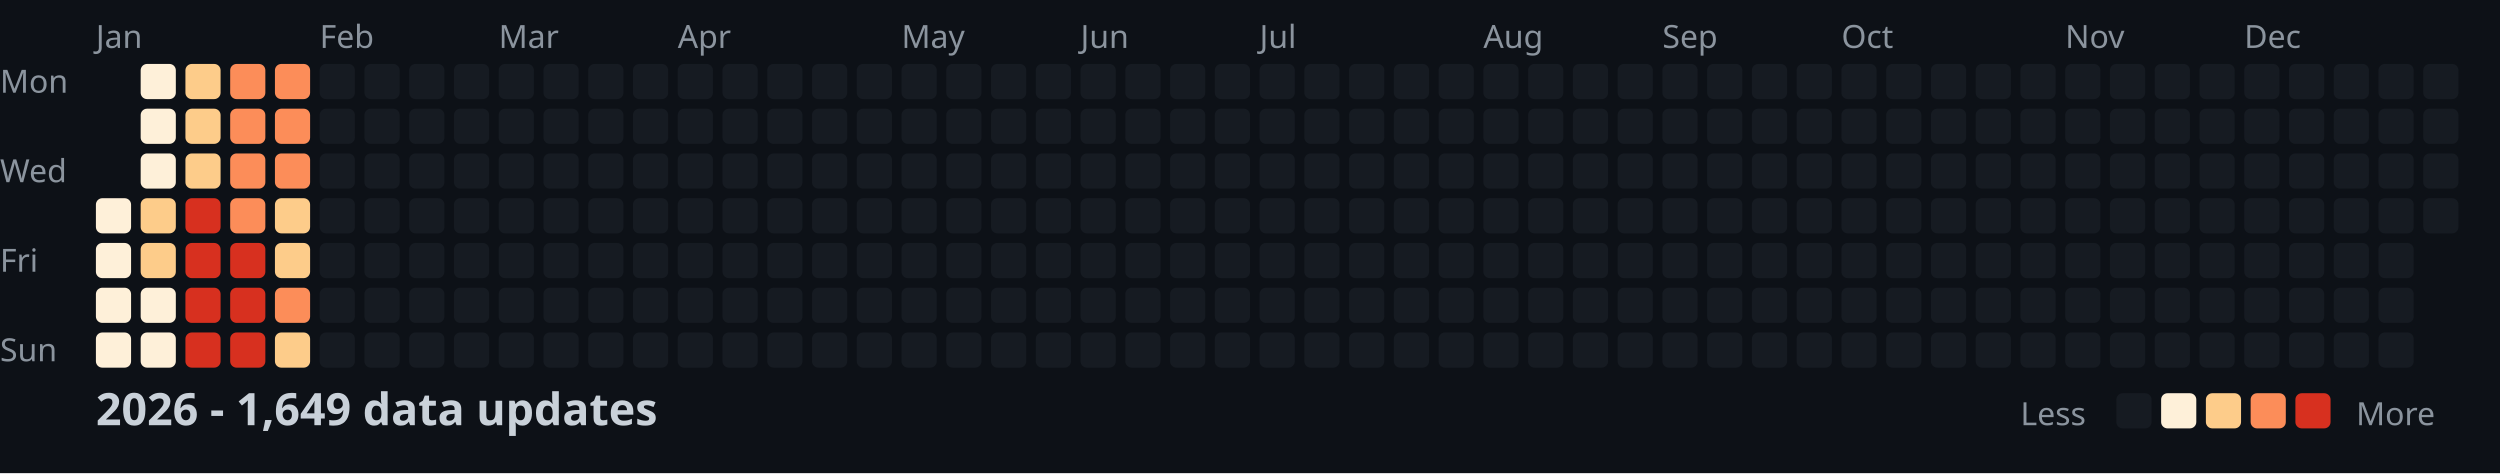
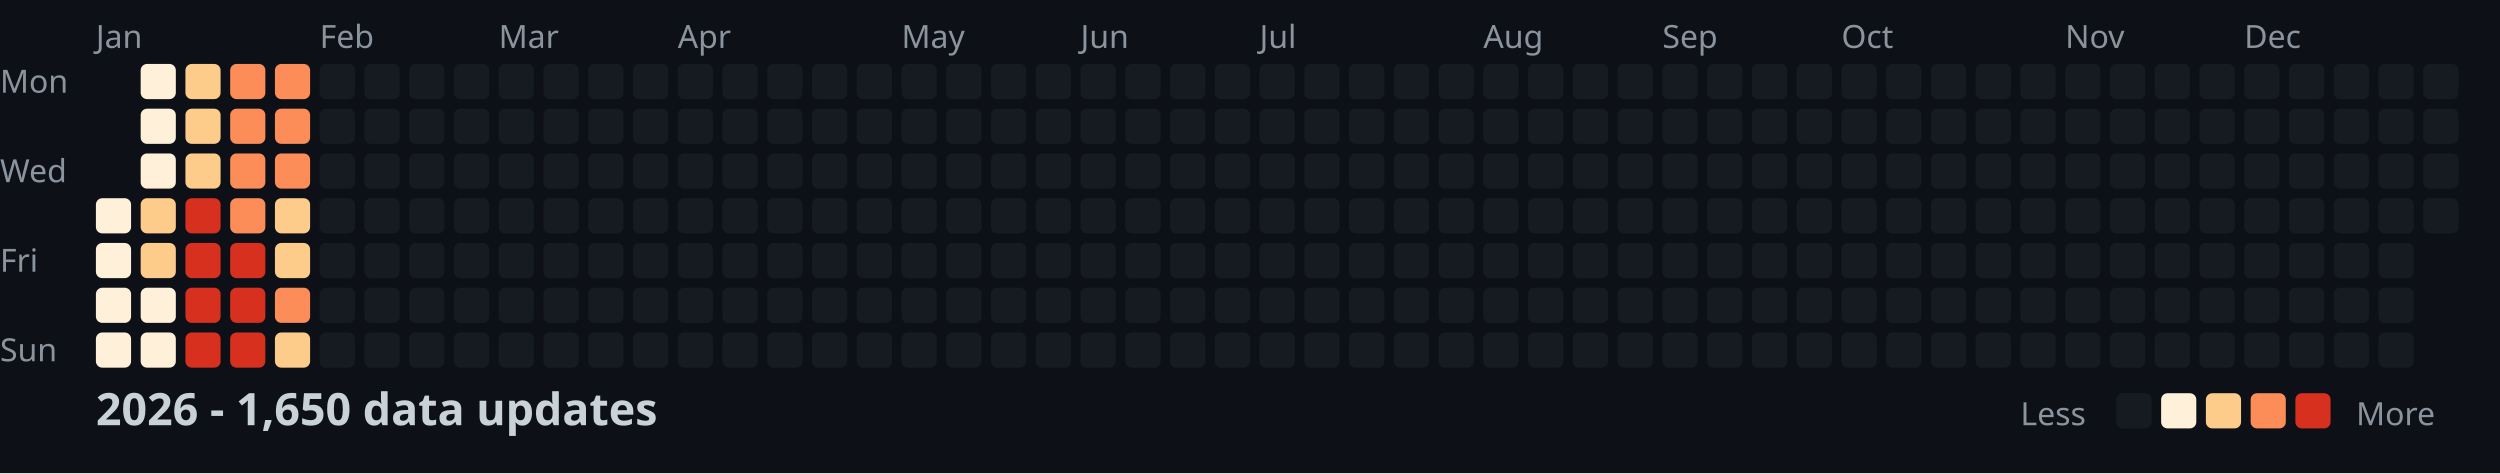
<svg xmlns="http://www.w3.org/2000/svg" width="782" height="148">
  <style>
    .month { font: 10px sans-serif; fill: #8b949e; }
    .day { font: 10px sans-serif; fill: #8b949e; }
    .title { font: bold 14px sans-serif; fill: #c9d1d9; }
    .legend { font: 10px sans-serif; fill: #8b949e; }
  </style>
  <rect width="100%" height="100%" fill="#0d1117" />
  <text x="0" y="29" class="day">Mon</text>
  <text x="0" y="57" class="day">Wed</text>
  <text x="0" y="85" class="day">Fri</text>
  <text x="0" y="113" class="day">Sun</text>
  <text x="30" y="15" class="month">Jan</text>
  <text x="100" y="15" class="month">Feb</text>
  <text x="156" y="15" class="month">Mar</text>
  <text x="212" y="15" class="month">Apr</text>
  <text x="282" y="15" class="month">May</text>
  <text x="338" y="15" class="month">Jun</text>
  <text x="394" y="15" class="month">Jul</text>
  <text x="464" y="15" class="month">Aug</text>
  <text x="520" y="15" class="month">Sep</text>
  <text x="576" y="15" class="month">Oct</text>
  <text x="646" y="15" class="month">Nov</text>
  <text x="702" y="15" class="month">Dec</text>
  <rect x="30" y="62" width="11" height="11" fill="#fef0d9" rx="2" />
  <rect x="30" y="76" width="11" height="11" fill="#fef0d9" rx="2" />
  <rect x="30" y="90" width="11" height="11" fill="#fef0d9" rx="2" />
  <rect x="30" y="104" width="11" height="11" fill="#fef0d9" rx="2" />
  <rect x="44" y="20" width="11" height="11" fill="#fef0d9" rx="2" />
  <rect x="44" y="34" width="11" height="11" fill="#fef0d9" rx="2" />
  <rect x="44" y="48" width="11" height="11" fill="#fef0d9" rx="2" />
  <rect x="44" y="62" width="11" height="11" fill="#fdcc8a" rx="2" />
  <rect x="44" y="76" width="11" height="11" fill="#fdcc8a" rx="2" />
  <rect x="44" y="90" width="11" height="11" fill="#fef0d9" rx="2" />
  <rect x="44" y="104" width="11" height="11" fill="#fef0d9" rx="2" />
  <rect x="58" y="20" width="11" height="11" fill="#fdcc8a" rx="2" />
  <rect x="58" y="34" width="11" height="11" fill="#fdcc8a" rx="2" />
  <rect x="58" y="48" width="11" height="11" fill="#fdcc8a" rx="2" />
  <rect x="58" y="62" width="11" height="11" fill="#d7301f" rx="2" />
  <rect x="58" y="76" width="11" height="11" fill="#d7301f" rx="2" />
  <rect x="58" y="90" width="11" height="11" fill="#d7301f" rx="2" />
  <rect x="58" y="104" width="11" height="11" fill="#d7301f" rx="2" />
  <rect x="72" y="20" width="11" height="11" fill="#fc8d59" rx="2" />
  <rect x="72" y="34" width="11" height="11" fill="#fc8d59" rx="2" />
  <rect x="72" y="48" width="11" height="11" fill="#fc8d59" rx="2" />
  <rect x="72" y="62" width="11" height="11" fill="#fc8d59" rx="2" />
  <rect x="72" y="76" width="11" height="11" fill="#d7301f" rx="2" />
  <rect x="72" y="90" width="11" height="11" fill="#d7301f" rx="2" />
  <rect x="72" y="104" width="11" height="11" fill="#d7301f" rx="2" />
  <rect x="86" y="20" width="11" height="11" fill="#fc8d59" rx="2" />
  <rect x="86" y="34" width="11" height="11" fill="#fc8d59" rx="2" />
  <rect x="86" y="48" width="11" height="11" fill="#fc8d59" rx="2" />
  <rect x="86" y="62" width="11" height="11" fill="#fdcc8a" rx="2" />
  <rect x="86" y="76" width="11" height="11" fill="#fdcc8a" rx="2" />
  <rect x="86" y="90" width="11" height="11" fill="#fc8d59" rx="2" />
  <rect x="86" y="104" width="11" height="11" fill="#fdcc8a" rx="2" />
  <rect x="100" y="20" width="11" height="11" fill="#161b22" rx="2" />
  <rect x="100" y="34" width="11" height="11" fill="#161b22" rx="2" />
  <rect x="100" y="48" width="11" height="11" fill="#161b22" rx="2" />
  <rect x="100" y="62" width="11" height="11" fill="#161b22" rx="2" />
  <rect x="100" y="76" width="11" height="11" fill="#161b22" rx="2" />
  <rect x="100" y="90" width="11" height="11" fill="#161b22" rx="2" />
  <rect x="100" y="104" width="11" height="11" fill="#161b22" rx="2" />
  <rect x="114" y="20" width="11" height="11" fill="#161b22" rx="2" />
  <rect x="114" y="34" width="11" height="11" fill="#161b22" rx="2" />
  <rect x="114" y="48" width="11" height="11" fill="#161b22" rx="2" />
  <rect x="114" y="62" width="11" height="11" fill="#161b22" rx="2" />
  <rect x="114" y="76" width="11" height="11" fill="#161b22" rx="2" />
  <rect x="114" y="90" width="11" height="11" fill="#161b22" rx="2" />
  <rect x="114" y="104" width="11" height="11" fill="#161b22" rx="2" />
  <rect x="128" y="20" width="11" height="11" fill="#161b22" rx="2" />
  <rect x="128" y="34" width="11" height="11" fill="#161b22" rx="2" />
  <rect x="128" y="48" width="11" height="11" fill="#161b22" rx="2" />
  <rect x="128" y="62" width="11" height="11" fill="#161b22" rx="2" />
  <rect x="128" y="76" width="11" height="11" fill="#161b22" rx="2" />
  <rect x="128" y="90" width="11" height="11" fill="#161b22" rx="2" />
  <rect x="128" y="104" width="11" height="11" fill="#161b22" rx="2" />
  <rect x="142" y="20" width="11" height="11" fill="#161b22" rx="2" />
  <rect x="142" y="34" width="11" height="11" fill="#161b22" rx="2" />
  <rect x="142" y="48" width="11" height="11" fill="#161b22" rx="2" />
  <rect x="142" y="62" width="11" height="11" fill="#161b22" rx="2" />
  <rect x="142" y="76" width="11" height="11" fill="#161b22" rx="2" />
  <rect x="142" y="90" width="11" height="11" fill="#161b22" rx="2" />
  <rect x="142" y="104" width="11" height="11" fill="#161b22" rx="2" />
  <rect x="156" y="20" width="11" height="11" fill="#161b22" rx="2" />
  <rect x="156" y="34" width="11" height="11" fill="#161b22" rx="2" />
  <rect x="156" y="48" width="11" height="11" fill="#161b22" rx="2" />
  <rect x="156" y="62" width="11" height="11" fill="#161b22" rx="2" />
  <rect x="156" y="76" width="11" height="11" fill="#161b22" rx="2" />
  <rect x="156" y="90" width="11" height="11" fill="#161b22" rx="2" />
  <rect x="156" y="104" width="11" height="11" fill="#161b22" rx="2" />
  <rect x="170" y="20" width="11" height="11" fill="#161b22" rx="2" />
  <rect x="170" y="34" width="11" height="11" fill="#161b22" rx="2" />
  <rect x="170" y="48" width="11" height="11" fill="#161b22" rx="2" />
  <rect x="170" y="62" width="11" height="11" fill="#161b22" rx="2" />
  <rect x="170" y="76" width="11" height="11" fill="#161b22" rx="2" />
  <rect x="170" y="90" width="11" height="11" fill="#161b22" rx="2" />
  <rect x="170" y="104" width="11" height="11" fill="#161b22" rx="2" />
  <rect x="184" y="20" width="11" height="11" fill="#161b22" rx="2" />
  <rect x="184" y="34" width="11" height="11" fill="#161b22" rx="2" />
  <rect x="184" y="48" width="11" height="11" fill="#161b22" rx="2" />
  <rect x="184" y="62" width="11" height="11" fill="#161b22" rx="2" />
  <rect x="184" y="76" width="11" height="11" fill="#161b22" rx="2" />
  <rect x="184" y="90" width="11" height="11" fill="#161b22" rx="2" />
  <rect x="184" y="104" width="11" height="11" fill="#161b22" rx="2" />
  <rect x="198" y="20" width="11" height="11" fill="#161b22" rx="2" />
  <rect x="198" y="34" width="11" height="11" fill="#161b22" rx="2" />
  <rect x="198" y="48" width="11" height="11" fill="#161b22" rx="2" />
  <rect x="198" y="62" width="11" height="11" fill="#161b22" rx="2" />
  <rect x="198" y="76" width="11" height="11" fill="#161b22" rx="2" />
  <rect x="198" y="90" width="11" height="11" fill="#161b22" rx="2" />
  <rect x="198" y="104" width="11" height="11" fill="#161b22" rx="2" />
  <rect x="212" y="20" width="11" height="11" fill="#161b22" rx="2" />
  <rect x="212" y="34" width="11" height="11" fill="#161b22" rx="2" />
  <rect x="212" y="48" width="11" height="11" fill="#161b22" rx="2" />
  <rect x="212" y="62" width="11" height="11" fill="#161b22" rx="2" />
  <rect x="212" y="76" width="11" height="11" fill="#161b22" rx="2" />
  <rect x="212" y="90" width="11" height="11" fill="#161b22" rx="2" />
  <rect x="212" y="104" width="11" height="11" fill="#161b22" rx="2" />
  <rect x="226" y="20" width="11" height="11" fill="#161b22" rx="2" />
  <rect x="226" y="34" width="11" height="11" fill="#161b22" rx="2" />
  <rect x="226" y="48" width="11" height="11" fill="#161b22" rx="2" />
  <rect x="226" y="62" width="11" height="11" fill="#161b22" rx="2" />
  <rect x="226" y="76" width="11" height="11" fill="#161b22" rx="2" />
  <rect x="226" y="90" width="11" height="11" fill="#161b22" rx="2" />
  <rect x="226" y="104" width="11" height="11" fill="#161b22" rx="2" />
  <rect x="240" y="20" width="11" height="11" fill="#161b22" rx="2" />
  <rect x="240" y="34" width="11" height="11" fill="#161b22" rx="2" />
  <rect x="240" y="48" width="11" height="11" fill="#161b22" rx="2" />
  <rect x="240" y="62" width="11" height="11" fill="#161b22" rx="2" />
  <rect x="240" y="76" width="11" height="11" fill="#161b22" rx="2" />
  <rect x="240" y="90" width="11" height="11" fill="#161b22" rx="2" />
  <rect x="240" y="104" width="11" height="11" fill="#161b22" rx="2" />
  <rect x="254" y="20" width="11" height="11" fill="#161b22" rx="2" />
  <rect x="254" y="34" width="11" height="11" fill="#161b22" rx="2" />
  <rect x="254" y="48" width="11" height="11" fill="#161b22" rx="2" />
  <rect x="254" y="62" width="11" height="11" fill="#161b22" rx="2" />
  <rect x="254" y="76" width="11" height="11" fill="#161b22" rx="2" />
  <rect x="254" y="90" width="11" height="11" fill="#161b22" rx="2" />
  <rect x="254" y="104" width="11" height="11" fill="#161b22" rx="2" />
  <rect x="268" y="20" width="11" height="11" fill="#161b22" rx="2" />
  <rect x="268" y="34" width="11" height="11" fill="#161b22" rx="2" />
  <rect x="268" y="48" width="11" height="11" fill="#161b22" rx="2" />
  <rect x="268" y="62" width="11" height="11" fill="#161b22" rx="2" />
  <rect x="268" y="76" width="11" height="11" fill="#161b22" rx="2" />
  <rect x="268" y="90" width="11" height="11" fill="#161b22" rx="2" />
  <rect x="268" y="104" width="11" height="11" fill="#161b22" rx="2" />
  <rect x="282" y="20" width="11" height="11" fill="#161b22" rx="2" />
  <rect x="282" y="34" width="11" height="11" fill="#161b22" rx="2" />
  <rect x="282" y="48" width="11" height="11" fill="#161b22" rx="2" />
  <rect x="282" y="62" width="11" height="11" fill="#161b22" rx="2" />
  <rect x="282" y="76" width="11" height="11" fill="#161b22" rx="2" />
  <rect x="282" y="90" width="11" height="11" fill="#161b22" rx="2" />
  <rect x="282" y="104" width="11" height="11" fill="#161b22" rx="2" />
  <rect x="296" y="20" width="11" height="11" fill="#161b22" rx="2" />
  <rect x="296" y="34" width="11" height="11" fill="#161b22" rx="2" />
  <rect x="296" y="48" width="11" height="11" fill="#161b22" rx="2" />
  <rect x="296" y="62" width="11" height="11" fill="#161b22" rx="2" />
  <rect x="296" y="76" width="11" height="11" fill="#161b22" rx="2" />
  <rect x="296" y="90" width="11" height="11" fill="#161b22" rx="2" />
  <rect x="296" y="104" width="11" height="11" fill="#161b22" rx="2" />
  <rect x="310" y="20" width="11" height="11" fill="#161b22" rx="2" />
  <rect x="310" y="34" width="11" height="11" fill="#161b22" rx="2" />
  <rect x="310" y="48" width="11" height="11" fill="#161b22" rx="2" />
  <rect x="310" y="62" width="11" height="11" fill="#161b22" rx="2" />
  <rect x="310" y="76" width="11" height="11" fill="#161b22" rx="2" />
  <rect x="310" y="90" width="11" height="11" fill="#161b22" rx="2" />
  <rect x="310" y="104" width="11" height="11" fill="#161b22" rx="2" />
  <rect x="324" y="20" width="11" height="11" fill="#161b22" rx="2" />
  <rect x="324" y="34" width="11" height="11" fill="#161b22" rx="2" />
  <rect x="324" y="48" width="11" height="11" fill="#161b22" rx="2" />
  <rect x="324" y="62" width="11" height="11" fill="#161b22" rx="2" />
  <rect x="324" y="76" width="11" height="11" fill="#161b22" rx="2" />
  <rect x="324" y="90" width="11" height="11" fill="#161b22" rx="2" />
  <rect x="324" y="104" width="11" height="11" fill="#161b22" rx="2" />
  <rect x="338" y="20" width="11" height="11" fill="#161b22" rx="2" />
  <rect x="338" y="34" width="11" height="11" fill="#161b22" rx="2" />
  <rect x="338" y="48" width="11" height="11" fill="#161b22" rx="2" />
  <rect x="338" y="62" width="11" height="11" fill="#161b22" rx="2" />
  <rect x="338" y="76" width="11" height="11" fill="#161b22" rx="2" />
  <rect x="338" y="90" width="11" height="11" fill="#161b22" rx="2" />
  <rect x="338" y="104" width="11" height="11" fill="#161b22" rx="2" />
  <rect x="352" y="20" width="11" height="11" fill="#161b22" rx="2" />
  <rect x="352" y="34" width="11" height="11" fill="#161b22" rx="2" />
  <rect x="352" y="48" width="11" height="11" fill="#161b22" rx="2" />
  <rect x="352" y="62" width="11" height="11" fill="#161b22" rx="2" />
  <rect x="352" y="76" width="11" height="11" fill="#161b22" rx="2" />
  <rect x="352" y="90" width="11" height="11" fill="#161b22" rx="2" />
  <rect x="352" y="104" width="11" height="11" fill="#161b22" rx="2" />
  <rect x="366" y="20" width="11" height="11" fill="#161b22" rx="2" />
  <rect x="366" y="34" width="11" height="11" fill="#161b22" rx="2" />
  <rect x="366" y="48" width="11" height="11" fill="#161b22" rx="2" />
  <rect x="366" y="62" width="11" height="11" fill="#161b22" rx="2" />
  <rect x="366" y="76" width="11" height="11" fill="#161b22" rx="2" />
  <rect x="366" y="90" width="11" height="11" fill="#161b22" rx="2" />
  <rect x="366" y="104" width="11" height="11" fill="#161b22" rx="2" />
  <rect x="380" y="20" width="11" height="11" fill="#161b22" rx="2" />
  <rect x="380" y="34" width="11" height="11" fill="#161b22" rx="2" />
  <rect x="380" y="48" width="11" height="11" fill="#161b22" rx="2" />
  <rect x="380" y="62" width="11" height="11" fill="#161b22" rx="2" />
  <rect x="380" y="76" width="11" height="11" fill="#161b22" rx="2" />
  <rect x="380" y="90" width="11" height="11" fill="#161b22" rx="2" />
  <rect x="380" y="104" width="11" height="11" fill="#161b22" rx="2" />
  <rect x="394" y="20" width="11" height="11" fill="#161b22" rx="2" />
  <rect x="394" y="34" width="11" height="11" fill="#161b22" rx="2" />
  <rect x="394" y="48" width="11" height="11" fill="#161b22" rx="2" />
  <rect x="394" y="62" width="11" height="11" fill="#161b22" rx="2" />
  <rect x="394" y="76" width="11" height="11" fill="#161b22" rx="2" />
  <rect x="394" y="90" width="11" height="11" fill="#161b22" rx="2" />
  <rect x="394" y="104" width="11" height="11" fill="#161b22" rx="2" />
  <rect x="408" y="20" width="11" height="11" fill="#161b22" rx="2" />
  <rect x="408" y="34" width="11" height="11" fill="#161b22" rx="2" />
  <rect x="408" y="48" width="11" height="11" fill="#161b22" rx="2" />
  <rect x="408" y="62" width="11" height="11" fill="#161b22" rx="2" />
  <rect x="408" y="76" width="11" height="11" fill="#161b22" rx="2" />
  <rect x="408" y="90" width="11" height="11" fill="#161b22" rx="2" />
  <rect x="408" y="104" width="11" height="11" fill="#161b22" rx="2" />
  <rect x="422" y="20" width="11" height="11" fill="#161b22" rx="2" />
  <rect x="422" y="34" width="11" height="11" fill="#161b22" rx="2" />
  <rect x="422" y="48" width="11" height="11" fill="#161b22" rx="2" />
  <rect x="422" y="62" width="11" height="11" fill="#161b22" rx="2" />
  <rect x="422" y="76" width="11" height="11" fill="#161b22" rx="2" />
  <rect x="422" y="90" width="11" height="11" fill="#161b22" rx="2" />
  <rect x="422" y="104" width="11" height="11" fill="#161b22" rx="2" />
  <rect x="436" y="20" width="11" height="11" fill="#161b22" rx="2" />
  <rect x="436" y="34" width="11" height="11" fill="#161b22" rx="2" />
  <rect x="436" y="48" width="11" height="11" fill="#161b22" rx="2" />
  <rect x="436" y="62" width="11" height="11" fill="#161b22" rx="2" />
  <rect x="436" y="76" width="11" height="11" fill="#161b22" rx="2" />
  <rect x="436" y="90" width="11" height="11" fill="#161b22" rx="2" />
  <rect x="436" y="104" width="11" height="11" fill="#161b22" rx="2" />
  <rect x="450" y="20" width="11" height="11" fill="#161b22" rx="2" />
  <rect x="450" y="34" width="11" height="11" fill="#161b22" rx="2" />
  <rect x="450" y="48" width="11" height="11" fill="#161b22" rx="2" />
  <rect x="450" y="62" width="11" height="11" fill="#161b22" rx="2" />
  <rect x="450" y="76" width="11" height="11" fill="#161b22" rx="2" />
  <rect x="450" y="90" width="11" height="11" fill="#161b22" rx="2" />
  <rect x="450" y="104" width="11" height="11" fill="#161b22" rx="2" />
  <rect x="464" y="20" width="11" height="11" fill="#161b22" rx="2" />
  <rect x="464" y="34" width="11" height="11" fill="#161b22" rx="2" />
  <rect x="464" y="48" width="11" height="11" fill="#161b22" rx="2" />
  <rect x="464" y="62" width="11" height="11" fill="#161b22" rx="2" />
  <rect x="464" y="76" width="11" height="11" fill="#161b22" rx="2" />
  <rect x="464" y="90" width="11" height="11" fill="#161b22" rx="2" />
  <rect x="464" y="104" width="11" height="11" fill="#161b22" rx="2" />
  <rect x="478" y="20" width="11" height="11" fill="#161b22" rx="2" />
  <rect x="478" y="34" width="11" height="11" fill="#161b22" rx="2" />
  <rect x="478" y="48" width="11" height="11" fill="#161b22" rx="2" />
  <rect x="478" y="62" width="11" height="11" fill="#161b22" rx="2" />
  <rect x="478" y="76" width="11" height="11" fill="#161b22" rx="2" />
  <rect x="478" y="90" width="11" height="11" fill="#161b22" rx="2" />
  <rect x="478" y="104" width="11" height="11" fill="#161b22" rx="2" />
  <rect x="492" y="20" width="11" height="11" fill="#161b22" rx="2" />
  <rect x="492" y="34" width="11" height="11" fill="#161b22" rx="2" />
  <rect x="492" y="48" width="11" height="11" fill="#161b22" rx="2" />
  <rect x="492" y="62" width="11" height="11" fill="#161b22" rx="2" />
  <rect x="492" y="76" width="11" height="11" fill="#161b22" rx="2" />
  <rect x="492" y="90" width="11" height="11" fill="#161b22" rx="2" />
  <rect x="492" y="104" width="11" height="11" fill="#161b22" rx="2" />
  <rect x="506" y="20" width="11" height="11" fill="#161b22" rx="2" />
  <rect x="506" y="34" width="11" height="11" fill="#161b22" rx="2" />
  <rect x="506" y="48" width="11" height="11" fill="#161b22" rx="2" />
  <rect x="506" y="62" width="11" height="11" fill="#161b22" rx="2" />
  <rect x="506" y="76" width="11" height="11" fill="#161b22" rx="2" />
  <rect x="506" y="90" width="11" height="11" fill="#161b22" rx="2" />
  <rect x="506" y="104" width="11" height="11" fill="#161b22" rx="2" />
  <rect x="520" y="20" width="11" height="11" fill="#161b22" rx="2" />
  <rect x="520" y="34" width="11" height="11" fill="#161b22" rx="2" />
  <rect x="520" y="48" width="11" height="11" fill="#161b22" rx="2" />
  <rect x="520" y="62" width="11" height="11" fill="#161b22" rx="2" />
  <rect x="520" y="76" width="11" height="11" fill="#161b22" rx="2" />
  <rect x="520" y="90" width="11" height="11" fill="#161b22" rx="2" />
  <rect x="520" y="104" width="11" height="11" fill="#161b22" rx="2" />
  <rect x="534" y="20" width="11" height="11" fill="#161b22" rx="2" />
  <rect x="534" y="34" width="11" height="11" fill="#161b22" rx="2" />
  <rect x="534" y="48" width="11" height="11" fill="#161b22" rx="2" />
  <rect x="534" y="62" width="11" height="11" fill="#161b22" rx="2" />
  <rect x="534" y="76" width="11" height="11" fill="#161b22" rx="2" />
  <rect x="534" y="90" width="11" height="11" fill="#161b22" rx="2" />
  <rect x="534" y="104" width="11" height="11" fill="#161b22" rx="2" />
  <rect x="548" y="20" width="11" height="11" fill="#161b22" rx="2" />
  <rect x="548" y="34" width="11" height="11" fill="#161b22" rx="2" />
  <rect x="548" y="48" width="11" height="11" fill="#161b22" rx="2" />
  <rect x="548" y="62" width="11" height="11" fill="#161b22" rx="2" />
  <rect x="548" y="76" width="11" height="11" fill="#161b22" rx="2" />
  <rect x="548" y="90" width="11" height="11" fill="#161b22" rx="2" />
  <rect x="548" y="104" width="11" height="11" fill="#161b22" rx="2" />
  <rect x="562" y="20" width="11" height="11" fill="#161b22" rx="2" />
  <rect x="562" y="34" width="11" height="11" fill="#161b22" rx="2" />
  <rect x="562" y="48" width="11" height="11" fill="#161b22" rx="2" />
  <rect x="562" y="62" width="11" height="11" fill="#161b22" rx="2" />
  <rect x="562" y="76" width="11" height="11" fill="#161b22" rx="2" />
  <rect x="562" y="90" width="11" height="11" fill="#161b22" rx="2" />
  <rect x="562" y="104" width="11" height="11" fill="#161b22" rx="2" />
  <rect x="576" y="20" width="11" height="11" fill="#161b22" rx="2" />
  <rect x="576" y="34" width="11" height="11" fill="#161b22" rx="2" />
  <rect x="576" y="48" width="11" height="11" fill="#161b22" rx="2" />
  <rect x="576" y="62" width="11" height="11" fill="#161b22" rx="2" />
  <rect x="576" y="76" width="11" height="11" fill="#161b22" rx="2" />
  <rect x="576" y="90" width="11" height="11" fill="#161b22" rx="2" />
  <rect x="576" y="104" width="11" height="11" fill="#161b22" rx="2" />
  <rect x="590" y="20" width="11" height="11" fill="#161b22" rx="2" />
  <rect x="590" y="34" width="11" height="11" fill="#161b22" rx="2" />
  <rect x="590" y="48" width="11" height="11" fill="#161b22" rx="2" />
  <rect x="590" y="62" width="11" height="11" fill="#161b22" rx="2" />
  <rect x="590" y="76" width="11" height="11" fill="#161b22" rx="2" />
  <rect x="590" y="90" width="11" height="11" fill="#161b22" rx="2" />
  <rect x="590" y="104" width="11" height="11" fill="#161b22" rx="2" />
  <rect x="604" y="20" width="11" height="11" fill="#161b22" rx="2" />
  <rect x="604" y="34" width="11" height="11" fill="#161b22" rx="2" />
  <rect x="604" y="48" width="11" height="11" fill="#161b22" rx="2" />
  <rect x="604" y="62" width="11" height="11" fill="#161b22" rx="2" />
  <rect x="604" y="76" width="11" height="11" fill="#161b22" rx="2" />
  <rect x="604" y="90" width="11" height="11" fill="#161b22" rx="2" />
  <rect x="604" y="104" width="11" height="11" fill="#161b22" rx="2" />
  <rect x="618" y="20" width="11" height="11" fill="#161b22" rx="2" />
  <rect x="618" y="34" width="11" height="11" fill="#161b22" rx="2" />
  <rect x="618" y="48" width="11" height="11" fill="#161b22" rx="2" />
  <rect x="618" y="62" width="11" height="11" fill="#161b22" rx="2" />
  <rect x="618" y="76" width="11" height="11" fill="#161b22" rx="2" />
  <rect x="618" y="90" width="11" height="11" fill="#161b22" rx="2" />
  <rect x="618" y="104" width="11" height="11" fill="#161b22" rx="2" />
  <rect x="632" y="20" width="11" height="11" fill="#161b22" rx="2" />
  <rect x="632" y="34" width="11" height="11" fill="#161b22" rx="2" />
  <rect x="632" y="48" width="11" height="11" fill="#161b22" rx="2" />
  <rect x="632" y="62" width="11" height="11" fill="#161b22" rx="2" />
  <rect x="632" y="76" width="11" height="11" fill="#161b22" rx="2" />
  <rect x="632" y="90" width="11" height="11" fill="#161b22" rx="2" />
  <rect x="632" y="104" width="11" height="11" fill="#161b22" rx="2" />
  <rect x="646" y="20" width="11" height="11" fill="#161b22" rx="2" />
  <rect x="646" y="34" width="11" height="11" fill="#161b22" rx="2" />
  <rect x="646" y="48" width="11" height="11" fill="#161b22" rx="2" />
  <rect x="646" y="62" width="11" height="11" fill="#161b22" rx="2" />
  <rect x="646" y="76" width="11" height="11" fill="#161b22" rx="2" />
  <rect x="646" y="90" width="11" height="11" fill="#161b22" rx="2" />
  <rect x="646" y="104" width="11" height="11" fill="#161b22" rx="2" />
  <rect x="660" y="20" width="11" height="11" fill="#161b22" rx="2" />
  <rect x="660" y="34" width="11" height="11" fill="#161b22" rx="2" />
  <rect x="660" y="48" width="11" height="11" fill="#161b22" rx="2" />
  <rect x="660" y="62" width="11" height="11" fill="#161b22" rx="2" />
  <rect x="660" y="76" width="11" height="11" fill="#161b22" rx="2" />
  <rect x="660" y="90" width="11" height="11" fill="#161b22" rx="2" />
  <rect x="660" y="104" width="11" height="11" fill="#161b22" rx="2" />
  <rect x="674" y="20" width="11" height="11" fill="#161b22" rx="2" />
  <rect x="674" y="34" width="11" height="11" fill="#161b22" rx="2" />
  <rect x="674" y="48" width="11" height="11" fill="#161b22" rx="2" />
  <rect x="674" y="62" width="11" height="11" fill="#161b22" rx="2" />
  <rect x="674" y="76" width="11" height="11" fill="#161b22" rx="2" />
  <rect x="674" y="90" width="11" height="11" fill="#161b22" rx="2" />
  <rect x="674" y="104" width="11" height="11" fill="#161b22" rx="2" />
  <rect x="688" y="20" width="11" height="11" fill="#161b22" rx="2" />
  <rect x="688" y="34" width="11" height="11" fill="#161b22" rx="2" />
  <rect x="688" y="48" width="11" height="11" fill="#161b22" rx="2" />
  <rect x="688" y="62" width="11" height="11" fill="#161b22" rx="2" />
  <rect x="688" y="76" width="11" height="11" fill="#161b22" rx="2" />
  <rect x="688" y="90" width="11" height="11" fill="#161b22" rx="2" />
  <rect x="688" y="104" width="11" height="11" fill="#161b22" rx="2" />
  <rect x="702" y="20" width="11" height="11" fill="#161b22" rx="2" />
  <rect x="702" y="34" width="11" height="11" fill="#161b22" rx="2" />
  <rect x="702" y="48" width="11" height="11" fill="#161b22" rx="2" />
  <rect x="702" y="62" width="11" height="11" fill="#161b22" rx="2" />
  <rect x="702" y="76" width="11" height="11" fill="#161b22" rx="2" />
  <rect x="702" y="90" width="11" height="11" fill="#161b22" rx="2" />
  <rect x="702" y="104" width="11" height="11" fill="#161b22" rx="2" />
  <rect x="716" y="20" width="11" height="11" fill="#161b22" rx="2" />
  <rect x="716" y="34" width="11" height="11" fill="#161b22" rx="2" />
  <rect x="716" y="48" width="11" height="11" fill="#161b22" rx="2" />
  <rect x="716" y="62" width="11" height="11" fill="#161b22" rx="2" />
  <rect x="716" y="76" width="11" height="11" fill="#161b22" rx="2" />
  <rect x="716" y="90" width="11" height="11" fill="#161b22" rx="2" />
  <rect x="716" y="104" width="11" height="11" fill="#161b22" rx="2" />
  <rect x="730" y="20" width="11" height="11" fill="#161b22" rx="2" />
  <rect x="730" y="34" width="11" height="11" fill="#161b22" rx="2" />
  <rect x="730" y="48" width="11" height="11" fill="#161b22" rx="2" />
  <rect x="730" y="62" width="11" height="11" fill="#161b22" rx="2" />
  <rect x="730" y="76" width="11" height="11" fill="#161b22" rx="2" />
  <rect x="730" y="90" width="11" height="11" fill="#161b22" rx="2" />
  <rect x="730" y="104" width="11" height="11" fill="#161b22" rx="2" />
  <rect x="744" y="20" width="11" height="11" fill="#161b22" rx="2" />
  <rect x="744" y="34" width="11" height="11" fill="#161b22" rx="2" />
  <rect x="744" y="48" width="11" height="11" fill="#161b22" rx="2" />
  <rect x="744" y="62" width="11" height="11" fill="#161b22" rx="2" />
  <rect x="744" y="76" width="11" height="11" fill="#161b22" rx="2" />
  <rect x="744" y="90" width="11" height="11" fill="#161b22" rx="2" />
  <rect x="744" y="104" width="11" height="11" fill="#161b22" rx="2" />
  <rect x="758" y="20" width="11" height="11" fill="#161b22" rx="2" />
  <rect x="758" y="34" width="11" height="11" fill="#161b22" rx="2" />
  <rect x="758" y="48" width="11" height="11" fill="#161b22" rx="2" />
  <rect x="758" y="62" width="11" height="11" fill="#161b22" rx="2" />
-   <text x="30" y="133" class="title">2026 - 1,649 data updates</text>
+   <text x="30" y="133" class="title">2026 - 1,650 data updates</text>
  <text x="632" y="133" class="legend">Less</text>
  <rect x="662" y="123" width="11" height="11" fill="#161b22" rx="2" />
  <rect x="676" y="123" width="11" height="11" fill="#fef0d9" rx="2" />
  <rect x="690" y="123" width="11" height="11" fill="#fdcc8a" rx="2" />
  <rect x="704" y="123" width="11" height="11" fill="#fc8d59" rx="2" />
  <rect x="718" y="123" width="11" height="11" fill="#d7301f" rx="2" />
  <text x="737" y="133" class="legend">More</text>
</svg>
